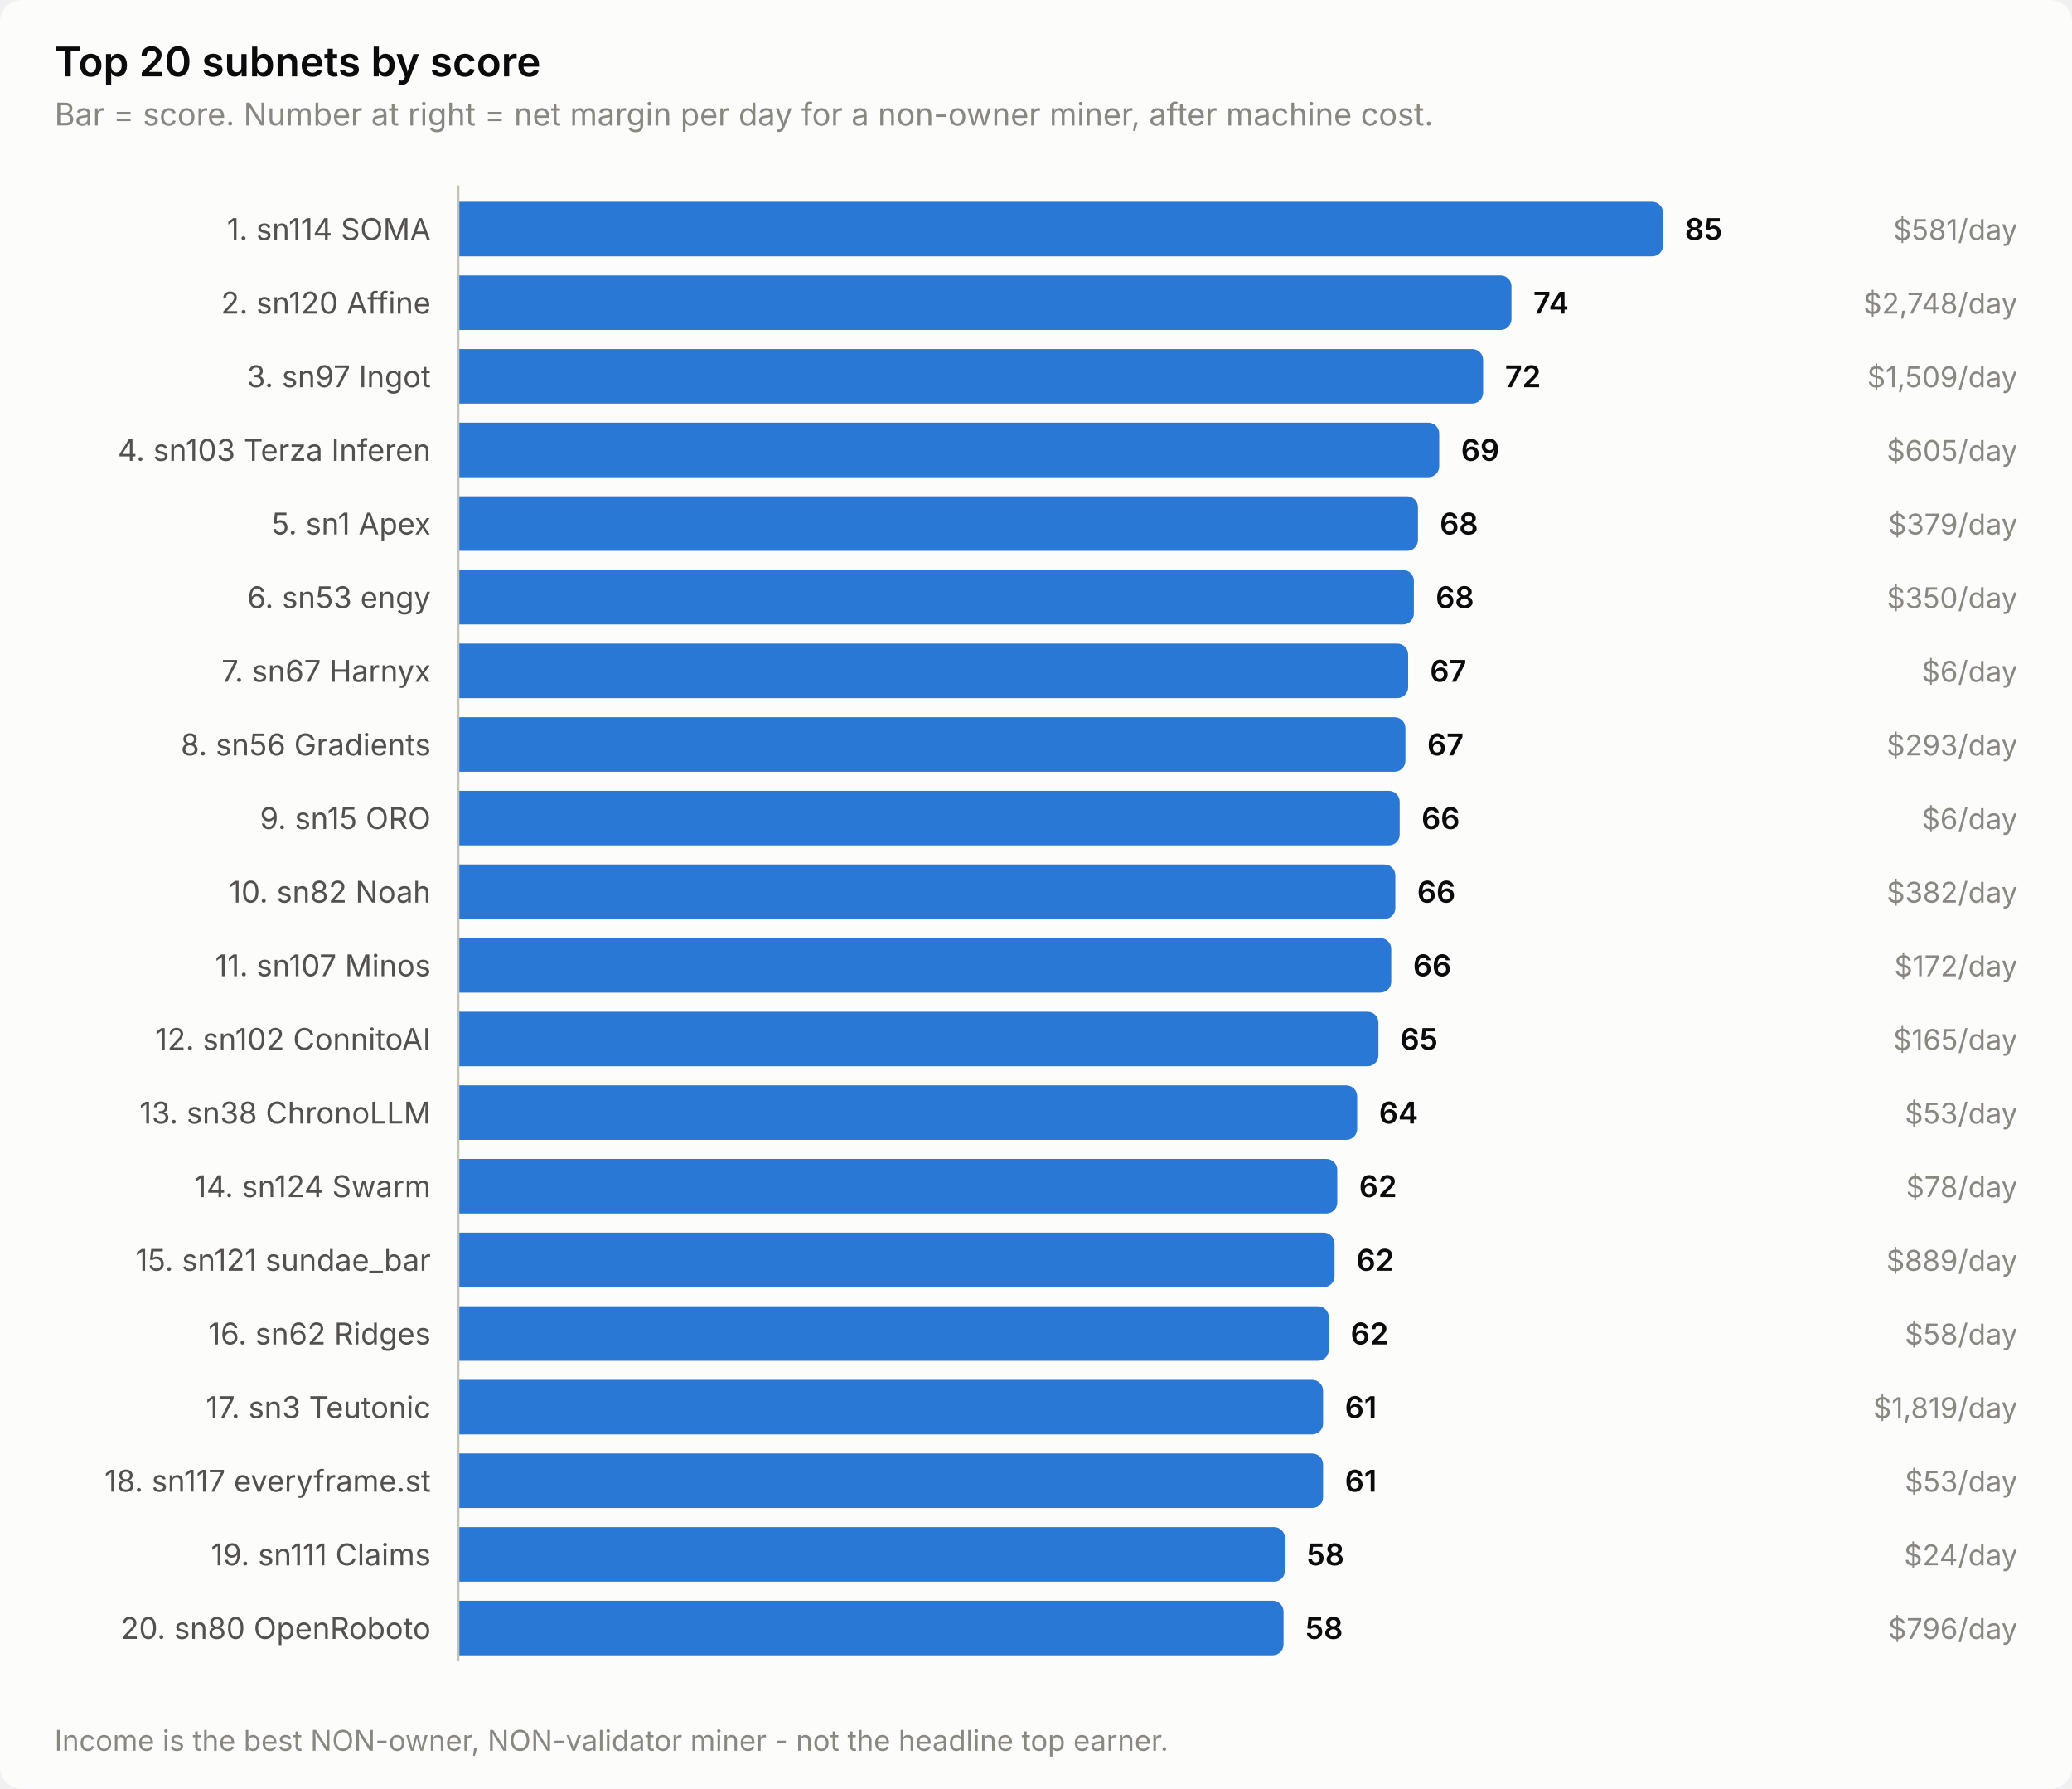
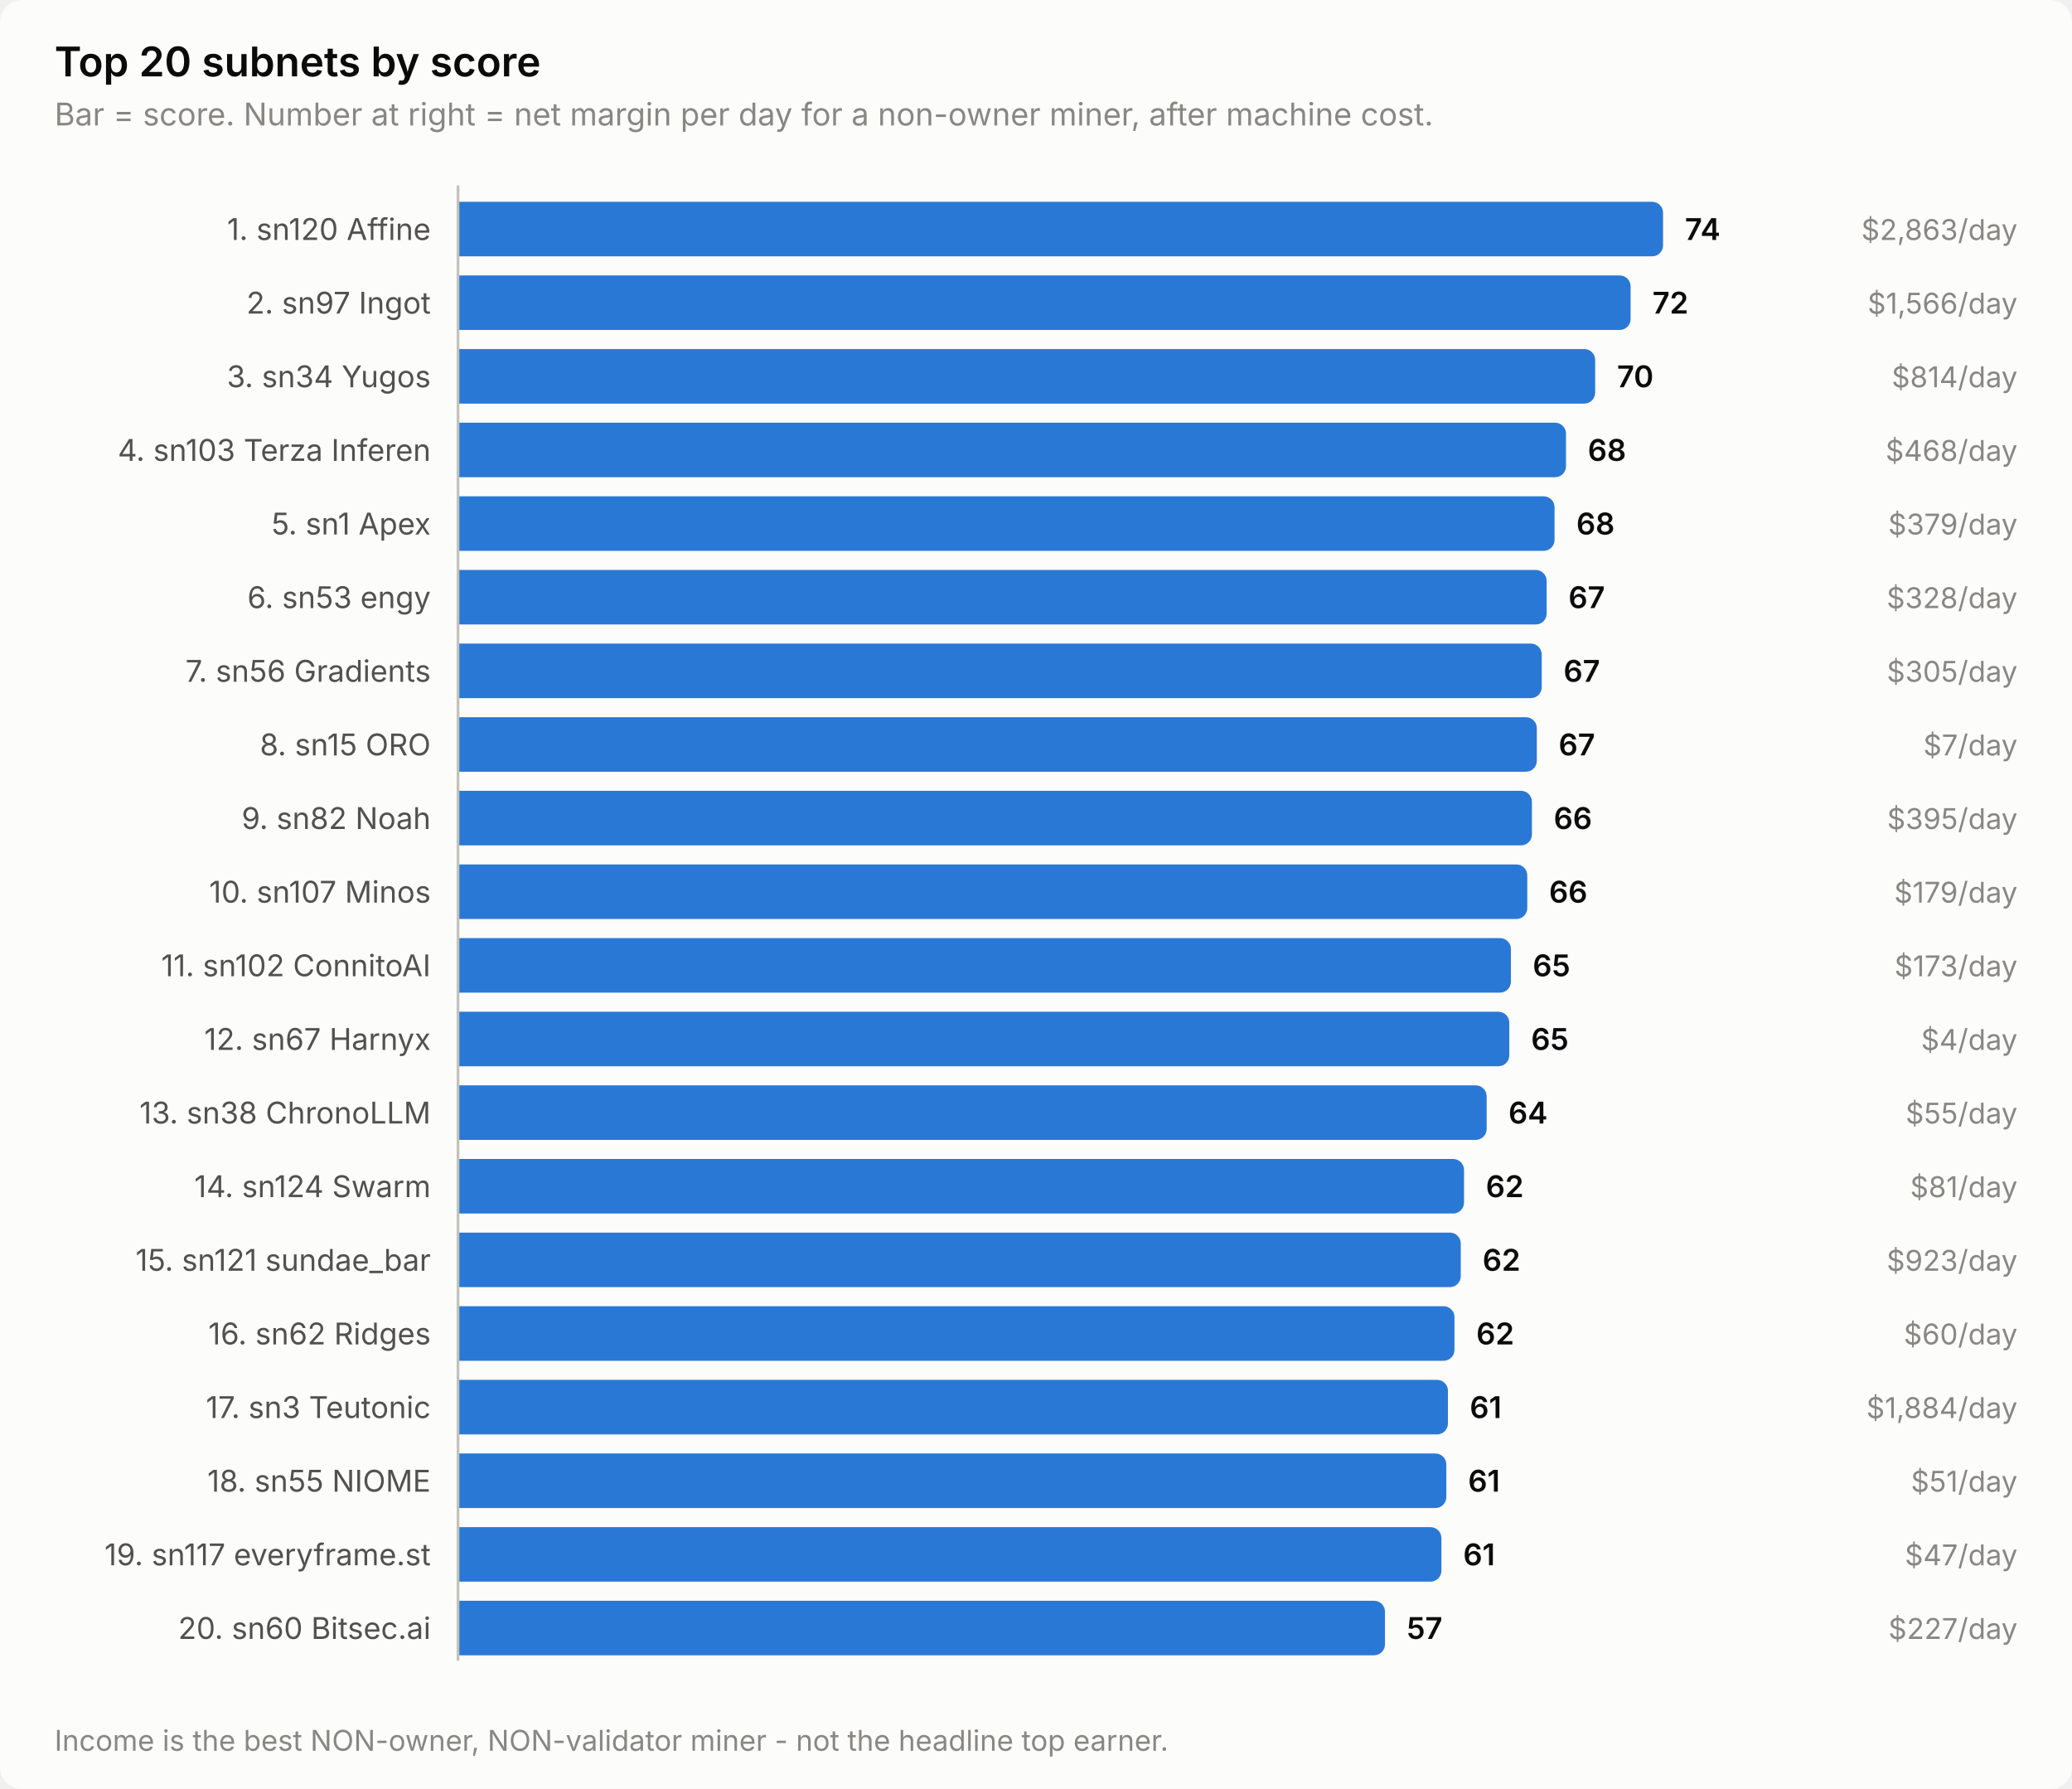
<svg xmlns="http://www.w3.org/2000/svg" width="760" height="656" viewBox="0 0 760 656" role="img" aria-label="Top 20 subnets by score">
  <style>
    text { font-family: system-ui, -apple-system, 'Segoe UI', sans-serif; }
    .t-title { font-size: 15px; font-weight: 600; }
    .t-sub { font-size: 11.5px; }
    .t-lab { font-size: 11px; }
    .t-val { font-size: 11px; font-weight: 600; font-variant-numeric: tabular-nums; }
    .t-tick { font-size: 10.5px; font-variant-numeric: tabular-nums; }

    .surface { fill: #fcfcfb; }
    .ink { fill: #0b0b0b; }
    .ink2 { fill: #52514e; }
    .muted { fill: #898781; }
    .grid { stroke: #e1e0d9; }
    .axis { stroke: #c3c2b7; }
    .accent { fill: #2a78d6; }
    .critical { fill: #d03b3b; }
    .deemph { fill: #d8d7d0; }

    @media (prefers-color-scheme: dark) {
      .surface { fill: #1a1a19; }
      .ink { fill: #ffffff; }
      .ink2 { fill: #c3c2b7; }
      .muted { fill: #898781; }
      .grid { stroke: #2c2c2a; }
      .axis { stroke: #383835; }
      .accent { fill: #3987e5; }
      .deemph { fill: #3a3a37; }
    }
</style>
  <rect class="surface" width="760" height="656" rx="8" />
  <text class="ink t-title" x="20" y="28">Top 20 subnets by score</text>
  <text class="muted t-sub" x="20" y="46">Bar = score. Number at right = net margin per day for a non-owner miner, after machine cost.</text>
-   <text class="ink2 t-lab" x="158" y="88" text-anchor="end">1. sn114 SOMA</text>
+   <text class="ink2 t-lab" x="158" y="88" text-anchor="end">1. sn120 Affine</text>
  <path class="accent" d="M168.0,74.0 H606.0 a4.0,4.0 0 0 1 4.0,4.0 V90.0 a4.0,4.0 0 0 1 -4.0,4.0 H168.0 Z" />
-   <text class="ink t-val" x="618.0" y="88">85</text>
-   <text class="muted t-tick" x="740" y="88" text-anchor="end">$581/day</text>
-   <text class="ink2 t-lab" x="158" y="115" text-anchor="end">2. sn120 Affine</text>
-   <path class="accent" d="M168.0,101.0 H550.4 a4.0,4.0 0 0 1 4.0,4.0 V117.0 a4.0,4.0 0 0 1 -4.0,4.0 H168.0 Z" />
-   <text class="ink t-val" x="562.4" y="115">74</text>
-   <text class="muted t-tick" x="740" y="115" text-anchor="end">$2,748/day</text>
-   <text class="ink2 t-lab" x="158" y="142" text-anchor="end">3. sn97 Ingot</text>
-   <path class="accent" d="M168.0,128.0 H540.0 a4.0,4.0 0 0 1 4.0,4.0 V144.0 a4.0,4.0 0 0 1 -4.0,4.0 H168.0 Z" />
-   <text class="ink t-val" x="552.0" y="142">72</text>
-   <text class="muted t-tick" x="740" y="142" text-anchor="end">$1,509/day</text>
+   <text class="ink t-val" x="618.0" y="88">74</text>
+   <text class="muted t-tick" x="740" y="88" text-anchor="end">$2,863/day</text>
+   <text class="ink2 t-lab" x="158" y="115" text-anchor="end">2. sn97 Ingot</text>
+   <path class="accent" d="M168.0,101.0 H594.1 a4.0,4.0 0 0 1 4.0,4.0 V117.0 a4.0,4.0 0 0 1 -4.0,4.0 H168.0 Z" />
+   <text class="ink t-val" x="606.1" y="115">72</text>
+   <text class="muted t-tick" x="740" y="115" text-anchor="end">$1,566/day</text>
+   <text class="ink2 t-lab" x="158" y="142" text-anchor="end">3. sn34 Yugos</text>
+   <path class="accent" d="M168.0,128.0 H581.1 a4.0,4.0 0 0 1 4.0,4.0 V144.0 a4.0,4.0 0 0 1 -4.0,4.0 H168.0 Z" />
+   <text class="ink t-val" x="593.1" y="142">70</text>
+   <text class="muted t-tick" x="740" y="142" text-anchor="end">$814/day</text>
  <text class="ink2 t-lab" x="158" y="169" text-anchor="end">4. sn103 Terza Inferen</text>
-   <path class="accent" d="M168.0,155.0 H523.9 a4.0,4.0 0 0 1 4.0,4.0 V171.0 a4.0,4.0 0 0 1 -4.0,4.0 H168.0 Z" />
-   <text class="ink t-val" x="535.9" y="169">69</text>
-   <text class="muted t-tick" x="740" y="169" text-anchor="end">$605/day</text>
+   <path class="accent" d="M168.0,155.0 H570.4 a4.0,4.0 0 0 1 4.0,4.0 V171.0 a4.0,4.0 0 0 1 -4.0,4.0 H168.0 Z" />
+   <text class="ink t-val" x="582.4" y="169">68</text>
+   <text class="muted t-tick" x="740" y="169" text-anchor="end">$468/day</text>
  <text class="ink2 t-lab" x="158" y="196" text-anchor="end">5. sn1 Apex</text>
-   <path class="accent" d="M168.0,182.0 H516.1 a4.0,4.0 0 0 1 4.0,4.0 V198.0 a4.0,4.0 0 0 1 -4.0,4.0 H168.0 Z" />
-   <text class="ink t-val" x="528.1" y="196">68</text>
+   <path class="accent" d="M168.0,182.0 H566.2 a4.0,4.0 0 0 1 4.0,4.0 V198.0 a4.0,4.0 0 0 1 -4.0,4.0 H168.0 Z" />
+   <text class="ink t-val" x="578.2" y="196">68</text>
  <text class="muted t-tick" x="740" y="196" text-anchor="end">$379/day</text>
  <text class="ink2 t-lab" x="158" y="223" text-anchor="end">6. sn53 engy</text>
-   <path class="accent" d="M168.0,209.0 H514.6 a4.0,4.0 0 0 1 4.0,4.0 V225.0 a4.0,4.0 0 0 1 -4.0,4.0 H168.0 Z" />
-   <text class="ink t-val" x="526.6" y="223">68</text>
-   <text class="muted t-tick" x="740" y="223" text-anchor="end">$350/day</text>
-   <text class="ink2 t-lab" x="158" y="250" text-anchor="end">7. sn67 Harnyx</text>
-   <path class="accent" d="M168.0,236.0 H512.5 a4.0,4.0 0 0 1 4.0,4.0 V252.0 a4.0,4.0 0 0 1 -4.0,4.0 H168.0 Z" />
-   <text class="ink t-val" x="524.5" y="250">67</text>
-   <text class="muted t-tick" x="740" y="250" text-anchor="end">$6/day</text>
-   <text class="ink2 t-lab" x="158" y="277" text-anchor="end">8. sn56 Gradients</text>
-   <path class="accent" d="M168.0,263.0 H511.5 a4.0,4.0 0 0 1 4.0,4.0 V279.0 a4.0,4.0 0 0 1 -4.0,4.0 H168.0 Z" />
-   <text class="ink t-val" x="523.5" y="277">67</text>
-   <text class="muted t-tick" x="740" y="277" text-anchor="end">$293/day</text>
-   <text class="ink2 t-lab" x="158" y="304" text-anchor="end">9. sn15 ORO</text>
-   <path class="accent" d="M168.0,290.0 H509.4 a4.0,4.0 0 0 1 4.0,4.0 V306.0 a4.0,4.0 0 0 1 -4.0,4.0 H168.0 Z" />
-   <text class="ink t-val" x="521.4" y="304">66</text>
-   <text class="muted t-tick" x="740" y="304" text-anchor="end">$6/day</text>
-   <text class="ink2 t-lab" x="158" y="331" text-anchor="end">10. sn82 Noah</text>
-   <path class="accent" d="M168.0,317.0 H507.8 a4.0,4.0 0 0 1 4.0,4.0 V333.0 a4.0,4.0 0 0 1 -4.0,4.0 H168.0 Z" />
-   <text class="ink t-val" x="519.8" y="331">66</text>
-   <text class="muted t-tick" x="740" y="331" text-anchor="end">$382/day</text>
-   <text class="ink2 t-lab" x="158" y="358" text-anchor="end">11. sn107 Minos</text>
-   <path class="accent" d="M168.0,344.0 H506.3 a4.0,4.0 0 0 1 4.0,4.0 V360.0 a4.0,4.0 0 0 1 -4.0,4.0 H168.0 Z" />
-   <text class="ink t-val" x="518.3" y="358">66</text>
-   <text class="muted t-tick" x="740" y="358" text-anchor="end">$172/day</text>
-   <text class="ink2 t-lab" x="158" y="385" text-anchor="end">12. sn102 ConnitoAI</text>
-   <path class="accent" d="M168.0,371.0 H501.6 a4.0,4.0 0 0 1 4.0,4.0 V387.0 a4.0,4.0 0 0 1 -4.0,4.0 H168.0 Z" />
-   <text class="ink t-val" x="513.6" y="385">65</text>
-   <text class="muted t-tick" x="740" y="385" text-anchor="end">$165/day</text>
+   <path class="accent" d="M168.0,209.0 H563.3 a4.0,4.0 0 0 1 4.0,4.0 V225.0 a4.0,4.0 0 0 1 -4.0,4.0 H168.0 Z" />
+   <text class="ink t-val" x="575.3" y="223">67</text>
+   <text class="muted t-tick" x="740" y="223" text-anchor="end">$328/day</text>
+   <text class="ink2 t-lab" x="158" y="250" text-anchor="end">7. sn56 Gradients</text>
+   <path class="accent" d="M168.0,236.0 H561.5 a4.0,4.0 0 0 1 4.0,4.0 V252.0 a4.0,4.0 0 0 1 -4.0,4.0 H168.0 Z" />
+   <text class="ink t-val" x="573.5" y="250">67</text>
+   <text class="muted t-tick" x="740" y="250" text-anchor="end">$305/day</text>
+   <text class="ink2 t-lab" x="158" y="277" text-anchor="end">8. sn15 ORO</text>
+   <path class="accent" d="M168.0,263.0 H559.7 a4.0,4.0 0 0 1 4.0,4.0 V279.0 a4.0,4.0 0 0 1 -4.0,4.0 H168.0 Z" />
+   <text class="ink t-val" x="571.7" y="277">67</text>
+   <text class="muted t-tick" x="740" y="277" text-anchor="end">$7/day</text>
+   <text class="ink2 t-lab" x="158" y="304" text-anchor="end">9. sn82 Noah</text>
+   <path class="accent" d="M168.0,290.0 H557.9 a4.0,4.0 0 0 1 4.0,4.0 V306.0 a4.0,4.0 0 0 1 -4.0,4.0 H168.0 Z" />
+   <text class="ink t-val" x="569.9" y="304">66</text>
+   <text class="muted t-tick" x="740" y="304" text-anchor="end">$395/day</text>
+   <text class="ink2 t-lab" x="158" y="331" text-anchor="end">10. sn107 Minos</text>
+   <path class="accent" d="M168.0,317.0 H556.2 a4.0,4.0 0 0 1 4.0,4.0 V333.0 a4.0,4.0 0 0 1 -4.0,4.0 H168.0 Z" />
+   <text class="ink t-val" x="568.2" y="331">66</text>
+   <text class="muted t-tick" x="740" y="331" text-anchor="end">$179/day</text>
+   <text class="ink2 t-lab" x="158" y="358" text-anchor="end">11. sn102 ConnitoAI</text>
+   <path class="accent" d="M168.0,344.0 H550.2 a4.0,4.0 0 0 1 4.0,4.0 V360.0 a4.0,4.0 0 0 1 -4.0,4.0 H168.0 Z" />
+   <text class="ink t-val" x="562.2" y="358">65</text>
+   <text class="muted t-tick" x="740" y="358" text-anchor="end">$173/day</text>
+   <text class="ink2 t-lab" x="158" y="385" text-anchor="end">12. sn67 Harnyx</text>
+   <path class="accent" d="M168.0,371.0 H549.6 a4.0,4.0 0 0 1 4.0,4.0 V387.0 a4.0,4.0 0 0 1 -4.0,4.0 H168.0 Z" />
+   <text class="ink t-val" x="561.6" y="385">65</text>
+   <text class="muted t-tick" x="740" y="385" text-anchor="end">$4/day</text>
  <text class="ink2 t-lab" x="158" y="412" text-anchor="end">13. sn38 ChronoLLM</text>
-   <path class="accent" d="M168.0,398.0 H493.8 a4.0,4.0 0 0 1 4.0,4.0 V414.0 a4.0,4.0 0 0 1 -4.0,4.0 H168.0 Z" />
-   <text class="ink t-val" x="505.8" y="412">64</text>
-   <text class="muted t-tick" x="740" y="412" text-anchor="end">$53/day</text>
+   <path class="accent" d="M168.0,398.0 H541.3 a4.0,4.0 0 0 1 4.0,4.0 V414.0 a4.0,4.0 0 0 1 -4.0,4.0 H168.0 Z" />
+   <text class="ink t-val" x="553.3" y="412">64</text>
+   <text class="muted t-tick" x="740" y="412" text-anchor="end">$55/day</text>
  <text class="ink2 t-lab" x="158" y="439" text-anchor="end">14. sn124 Swarm</text>
-   <path class="accent" d="M168.0,425.0 H486.5 a4.0,4.0 0 0 1 4.0,4.0 V441.0 a4.0,4.0 0 0 1 -4.0,4.0 H168.0 Z" />
-   <text class="ink t-val" x="498.5" y="439">62</text>
-   <text class="muted t-tick" x="740" y="439" text-anchor="end">$78/day</text>
+   <path class="accent" d="M168.0,425.0 H533.0 a4.0,4.0 0 0 1 4.0,4.0 V441.0 a4.0,4.0 0 0 1 -4.0,4.0 H168.0 Z" />
+   <text class="ink t-val" x="545.0" y="439">62</text>
+   <text class="muted t-tick" x="740" y="439" text-anchor="end">$81/day</text>
  <text class="ink2 t-lab" x="158" y="466" text-anchor="end">15. sn121 sundae_bar</text>
-   <path class="accent" d="M168.0,452.0 H485.5 a4.0,4.0 0 0 1 4.0,4.0 V468.0 a4.0,4.0 0 0 1 -4.0,4.0 H168.0 Z" />
-   <text class="ink t-val" x="497.5" y="466">62</text>
-   <text class="muted t-tick" x="740" y="466" text-anchor="end">$889/day</text>
+   <path class="accent" d="M168.0,452.0 H531.8 a4.0,4.0 0 0 1 4.0,4.0 V468.0 a4.0,4.0 0 0 1 -4.0,4.0 H168.0 Z" />
+   <text class="ink t-val" x="543.8" y="466">62</text>
+   <text class="muted t-tick" x="740" y="466" text-anchor="end">$923/day</text>
  <text class="ink2 t-lab" x="158" y="493" text-anchor="end">16. sn62 Ridges</text>
-   <path class="accent" d="M168.0,479.0 H483.4 a4.0,4.0 0 0 1 4.0,4.0 V495.0 a4.0,4.0 0 0 1 -4.0,4.0 H168.0 Z" />
-   <text class="ink t-val" x="495.4" y="493">62</text>
-   <text class="muted t-tick" x="740" y="493" text-anchor="end">$58/day</text>
+   <path class="accent" d="M168.0,479.0 H529.5 a4.0,4.0 0 0 1 4.0,4.0 V495.0 a4.0,4.0 0 0 1 -4.0,4.0 H168.0 Z" />
+   <text class="ink t-val" x="541.5" y="493">62</text>
+   <text class="muted t-tick" x="740" y="493" text-anchor="end">$60/day</text>
  <text class="ink2 t-lab" x="158" y="520" text-anchor="end">17. sn3 Teutonic</text>
-   <path class="accent" d="M168.0,506.0 H481.3 a4.0,4.0 0 0 1 4.0,4.0 V522.0 a4.0,4.0 0 0 1 -4.0,4.0 H168.0 Z" />
-   <text class="ink t-val" x="493.3" y="520">61</text>
-   <text class="muted t-tick" x="740" y="520" text-anchor="end">$1,819/day</text>
-   <text class="ink2 t-lab" x="158" y="547" text-anchor="end">18. sn117 everyframe.st</text>
-   <path class="accent" d="M168.0,533.0 H481.3 a4.0,4.0 0 0 1 4.0,4.0 V549.0 a4.0,4.0 0 0 1 -4.0,4.0 H168.0 Z" />
-   <text class="ink t-val" x="493.3" y="547">61</text>
-   <text class="muted t-tick" x="740" y="547" text-anchor="end">$53/day</text>
-   <text class="ink2 t-lab" x="158" y="574" text-anchor="end">19. sn111 Claims</text>
-   <path class="accent" d="M168.0,560.0 H467.3 a4.0,4.0 0 0 1 4.0,4.0 V576.0 a4.0,4.0 0 0 1 -4.0,4.0 H168.0 Z" />
-   <text class="ink t-val" x="479.3" y="574">58</text>
-   <text class="muted t-tick" x="740" y="574" text-anchor="end">$24/day</text>
-   <text class="ink2 t-lab" x="158" y="601" text-anchor="end">20. sn80 OpenRoboto</text>
-   <path class="accent" d="M168.0,587.0 H466.8 a4.0,4.0 0 0 1 4.0,4.0 V603.0 a4.0,4.0 0 0 1 -4.0,4.0 H168.0 Z" />
-   <text class="ink t-val" x="478.8" y="601">58</text>
-   <text class="muted t-tick" x="740" y="601" text-anchor="end">$796/day</text>
+   <path class="accent" d="M168.0,506.0 H527.1 a4.0,4.0 0 0 1 4.0,4.0 V522.0 a4.0,4.0 0 0 1 -4.0,4.0 H168.0 Z" />
+   <text class="ink t-val" x="539.1" y="520">61</text>
+   <text class="muted t-tick" x="740" y="520" text-anchor="end">$1,884/day</text>
+   <text class="ink2 t-lab" x="158" y="547" text-anchor="end">18. sn55 NIOME</text>
+   <path class="accent" d="M168.0,533.0 H526.5 a4.0,4.0 0 0 1 4.0,4.0 V549.0 a4.0,4.0 0 0 1 -4.0,4.0 H168.0 Z" />
+   <text class="ink t-val" x="538.5" y="547">61</text>
+   <text class="muted t-tick" x="740" y="547" text-anchor="end">$51/day</text>
+   <text class="ink2 t-lab" x="158" y="574" text-anchor="end">19. sn117 everyframe.st</text>
+   <path class="accent" d="M168.0,560.0 H524.7 a4.0,4.0 0 0 1 4.0,4.0 V576.0 a4.0,4.0 0 0 1 -4.0,4.0 H168.0 Z" />
+   <text class="ink t-val" x="536.7" y="574">61</text>
+   <text class="muted t-tick" x="740" y="574" text-anchor="end">$47/day</text>
+   <text class="ink2 t-lab" x="158" y="601" text-anchor="end">20. sn60 Bitsec.ai</text>
+   <path class="accent" d="M168.0,587.0 H504.0 a4.0,4.0 0 0 1 4.0,4.0 V603.0 a4.0,4.0 0 0 1 -4.0,4.0 H168.0 Z" />
+   <text class="ink t-val" x="516.0" y="601">57</text>
+   <text class="muted t-tick" x="740" y="601" text-anchor="end">$227/day</text>
  <line class="axis" x1="168" y1="68" x2="168" y2="609" stroke-width="1" />
  <text class="muted t-tick" x="20" y="642">Income is the best NON-owner, NON-validator miner - not the headline top earner.</text>
</svg>
